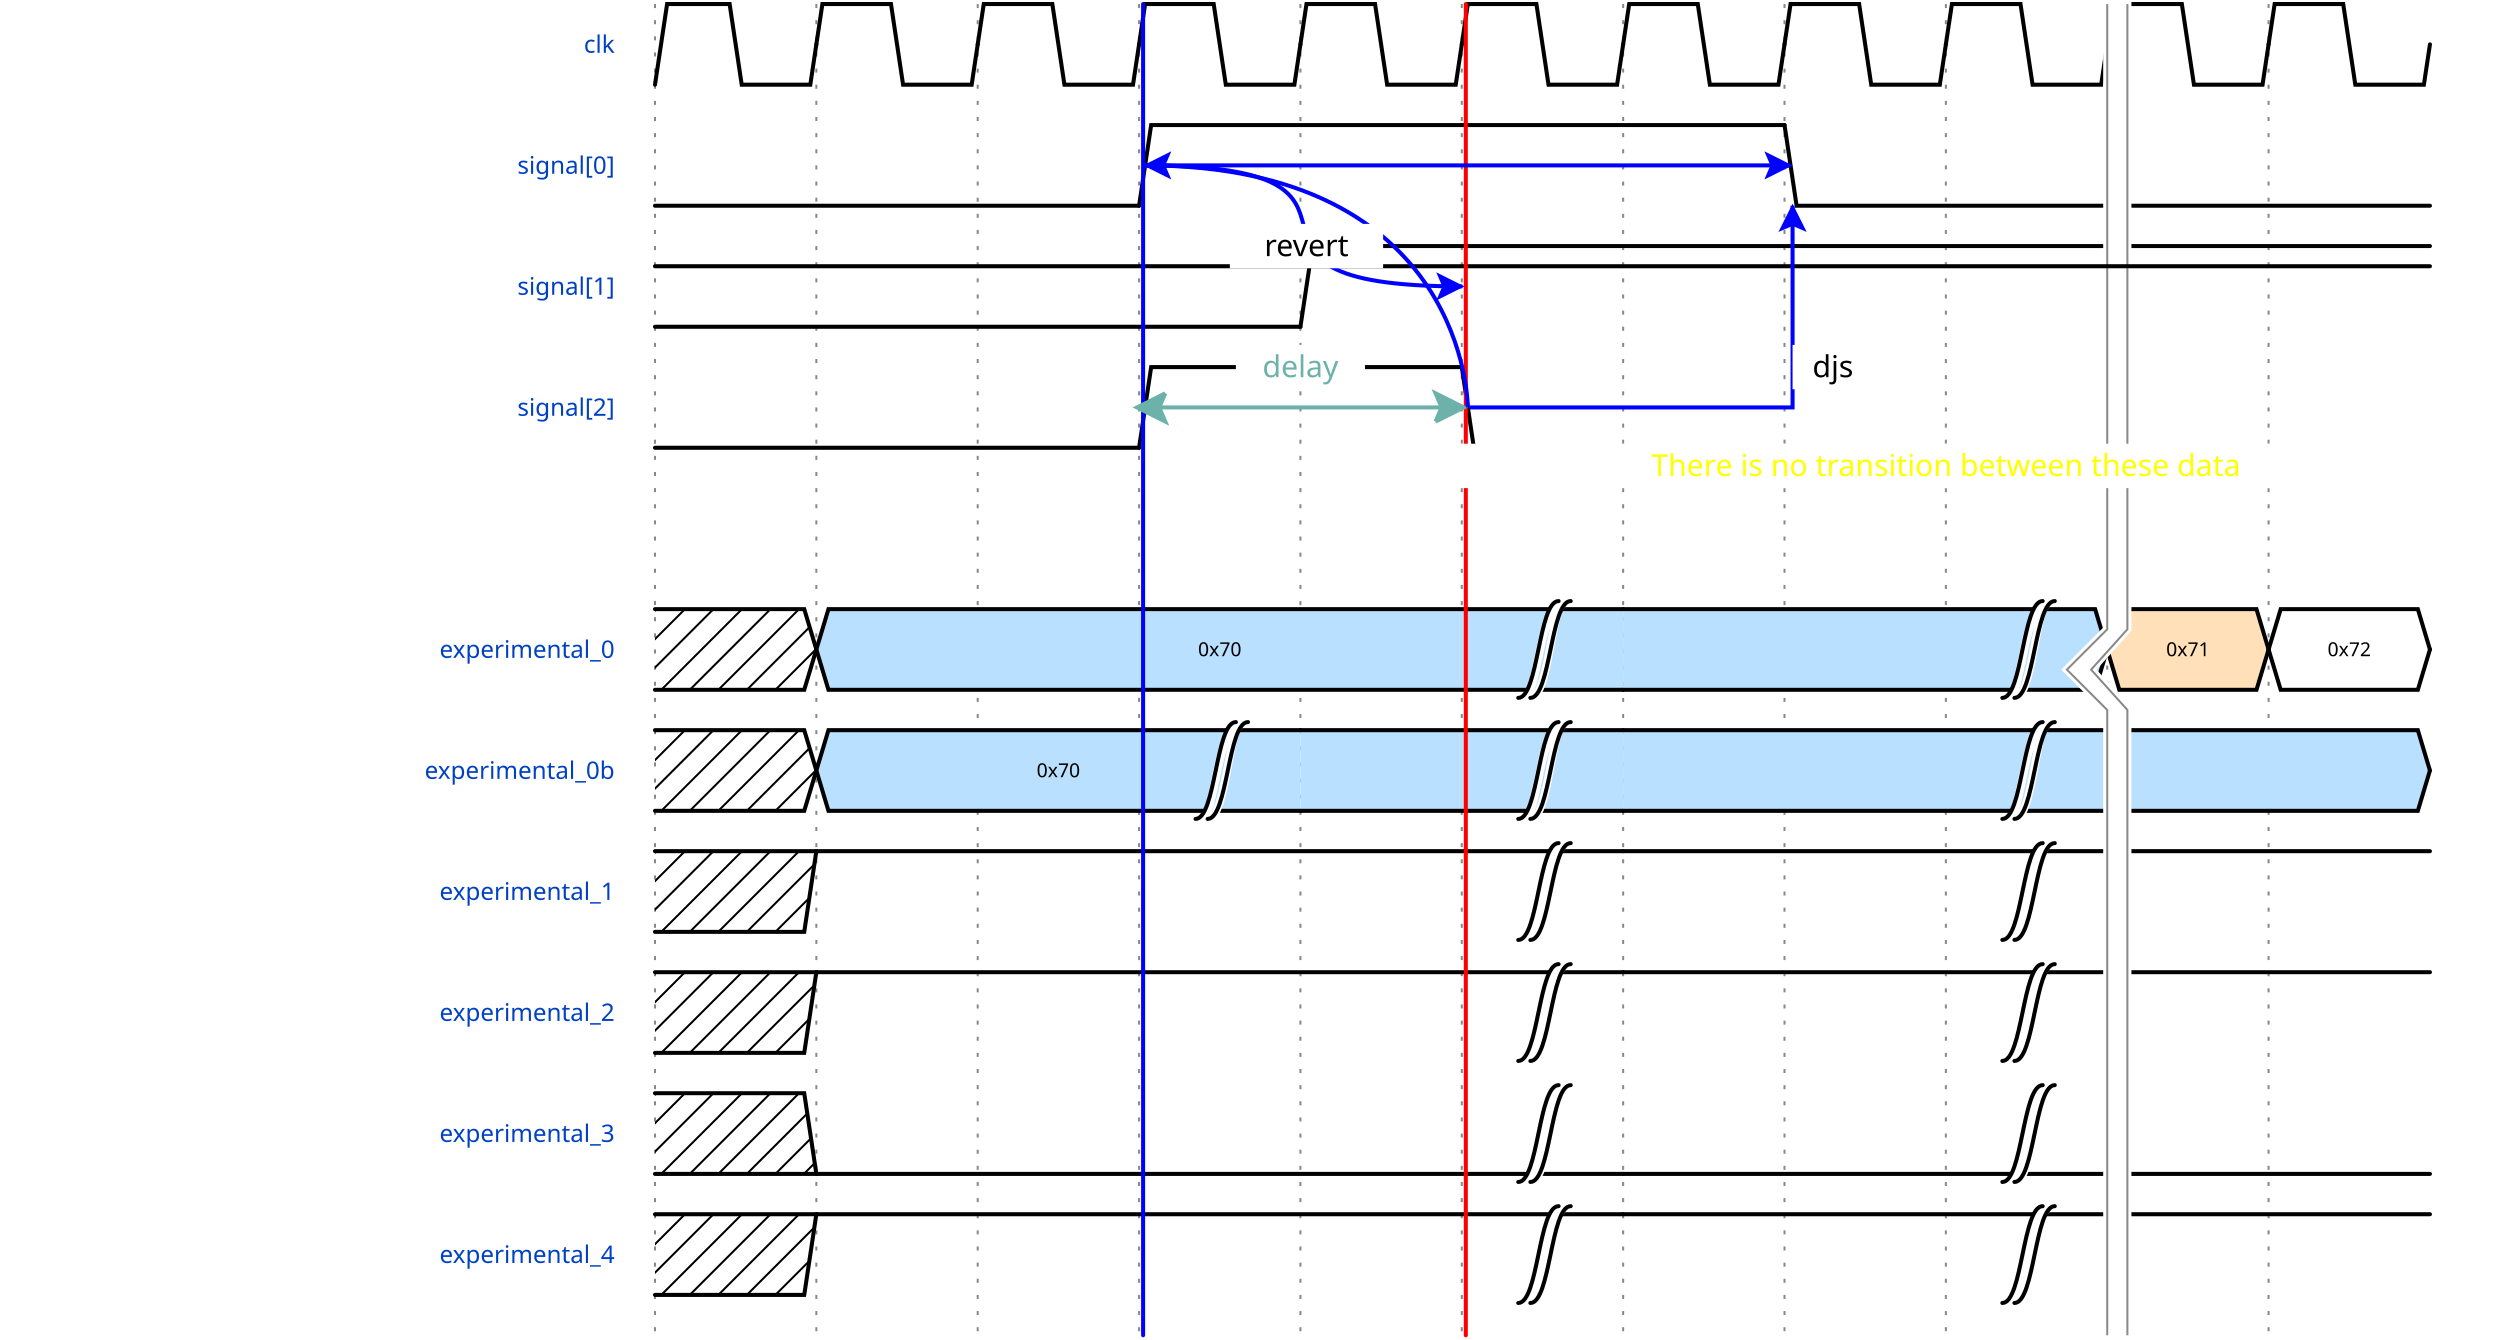
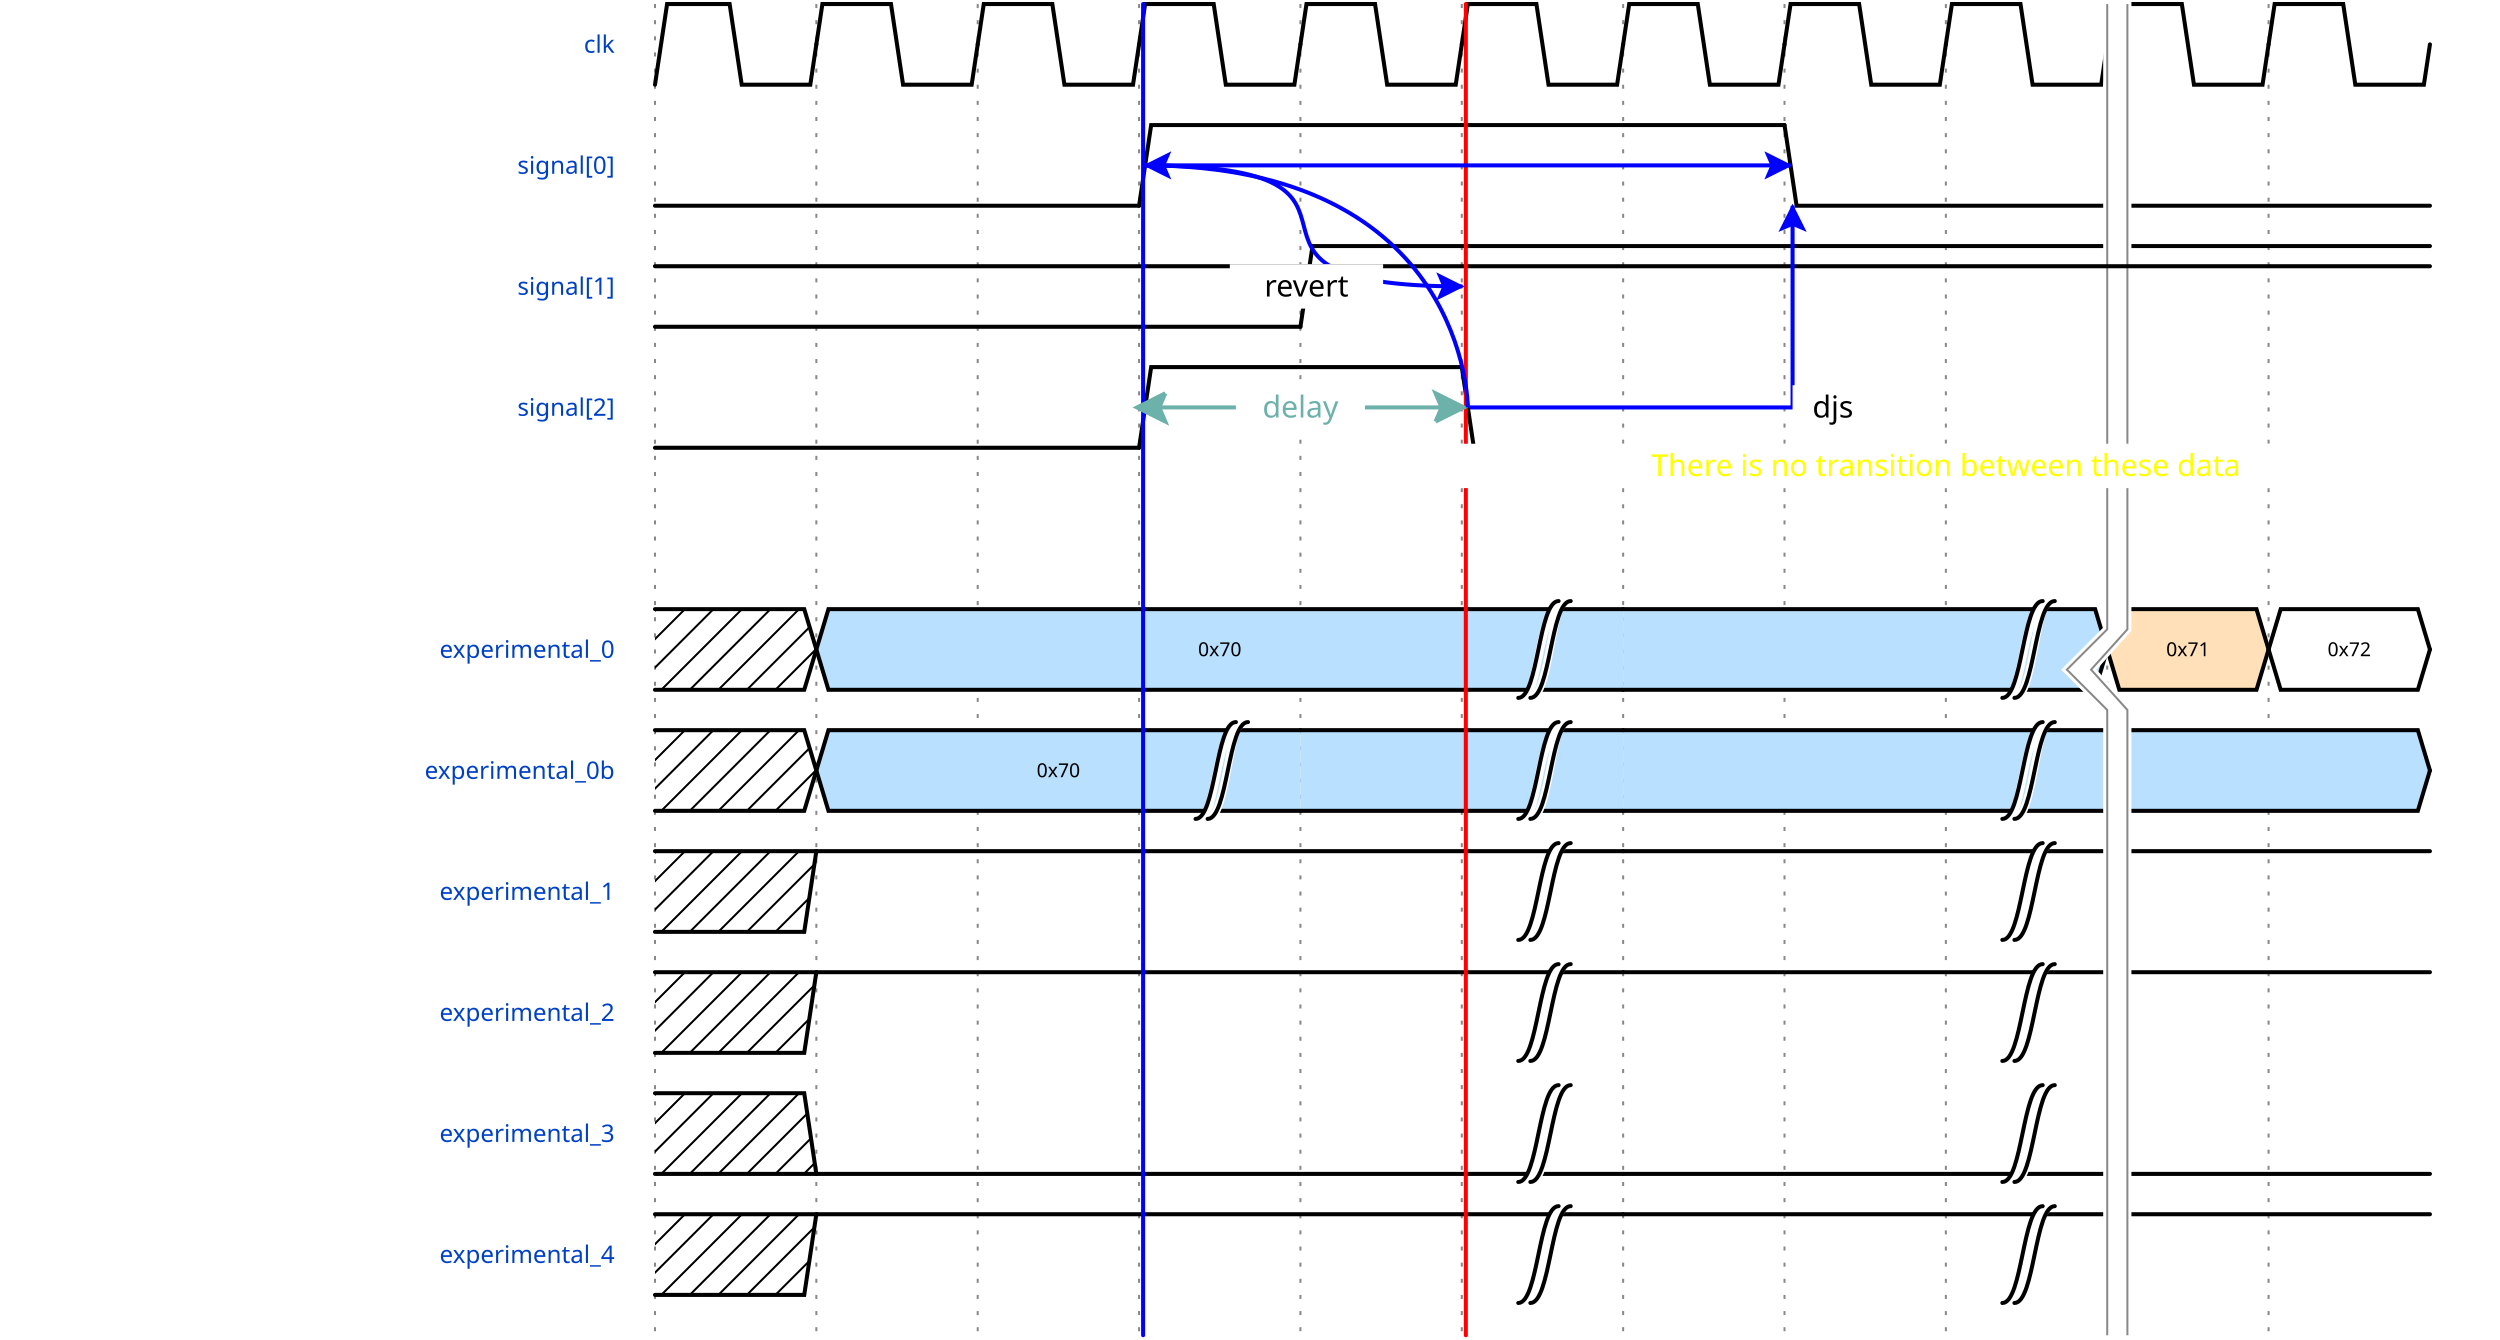
<svg xmlns="http://www.w3.org/2000/svg" width="616" height="330" viewBox="-1 -1 617 332">
  <style>
.title {fill: rgba(0, 65, 196, 255);font-weight: 500;font-size: 0.500em;font-family: Fira Mono;text-align: right;text-anchor: end;dominant-baseline: middle;alignment-baseline: central;}
.text {fill: rgba(0, 0, 0, 255);font-size: 0.900em;font-style: normal;font-variant: normal;font-weight: 500;font-stretch: normal;text-align: center;font-family: Fira Mono;}
.attr {fill: rgba(0, 0, 0, 255);font-size: 9.000px;font-style: normal;font-variant: normal;font-weight: 200;font-stretch: normal;text-align: center;font-family: Fira Mono;text-anchor: middle;dominant-baseline: middle;alignment-baseline: central;}
.path {fill: none;stroke: rgba(0, 0, 0, 255);stroke-width: 1;stroke-linecap: round;stroke-linejoin: miter;stroke-miterlimit: 4;stroke-dasharray: none;}
.stripe {fill: none;stroke: rgba(0, 0, 0, 255);stroke-width: 0.5;stroke-linecap: round;stroke-linejoin: miter;stroke-miterlimit: 4;stroke-dasharray: none;}
.data {fill: rgba(0, 0, 0, 255);font-size: 0.400em;font-style: normal;font-variant: normal;font-weight: 500;font-stretch: normal;text-align: center;font-family: Fira Mono;text-anchor: middle;dominant-baseline: middle;alignment-baseline: central;}
.arrow {fill: rgba(0, 0, 0, 255);stroke: none;}
.hide {fill: rgba(255, 255, 255, 255);stroke: rgba(255, 255, 255, 255);stroke-width: 2;}
.hatch {fill: url(#diagonalHatch);}
.s2-polygon {fill: rgba(0, 0, 0, 0);stroke: none;}
.s3-polygon {fill: rgba(255, 255, 176, 255);stroke: none;}
.s4-polygon {fill: rgba(255, 224, 185, 255);stroke: none;}
.s5-polygon {fill: rgba(185, 224, 255, 255);stroke: none;}
.tick {stroke: rgba(136, 136, 136, 128);stroke-width: 0.5;stroke-dasharray: 1, 3;}
.big_gap {stroke: rgba(136, 136, 136, 255);stroke-width: 0.5;stroke-dasharray: none;}
.edge {fill: none;stroke: rgba(0, 0, 255, 255);stroke-width: 1;}
.edge-arrow {fill: rgba(0, 0, 255, 255);stroke: none;overflow: visible;}
.edge-text {font-family: Fira Mono;font-size: 0.625em;fill: rgba(0, 0, 0, 255);filter: #solid;transform: translate(0, 2.5px);text-anchor: middle;}
.edge-background {fill: rgba(255, 255, 255, 255);stroke: rgba(255, 255, 255, 255);stroke-width: 2;}
.border {stroke-width: 1.25;stroke: rgba(0, 0, 0, 255);}
.h1 {fill: rgba(0, 0, 0, 255);font-size: 12.046px;font-weight: bold;font-family: Fira Mono;text-align: left;dominant-baseline: middle;}
.h2 {fill: rgba(0, 0, 0, 255);font-size: 9.638px;font-weight: bold;font-family: Fira Mono;text-align: left;dominant-baseline: middle;}
.h3 {fill: rgba(0, 0, 0, 255);font-size: 7.711px;font-weight: bold;font-family: Fira Mono;text-align: left;dominant-baseline: middle;}
.h4 {fill: rgba(0, 0, 0, 255);font-size: 6.171px;font-weight: bold;font-family: Fira Mono;text-align: left;dominant-baseline: middle;}
.h5 {fill: rgba(0, 0, 0, 255);font-size: 4.934px;font-weight: bold;font-family: Fira Mono;text-align: left;dominant-baseline: middle;}
.h6 {fill: rgba(0, 0, 0, 255);font-size: 3.947px;font-weight: bold;font-family: Fira Mono;text-align: left;dominant-baseline: middle;}
.reg-data {fill: rgba(0, 0, 0, 255);font-size: 0.800em;font-style: normal;font-variant: normal;font-weight: 500;font-stretch: normal;text-align: center;font-family: Fira Mono;text-anchor: middle;dominant-baseline: middle;alignment-baseline: central;}
.reg-pos {fill: rgba(0, 0, 0, 255);font-size: 0.600em;font-style: normal;font-variant: normal;font-weight: 500;font-stretch: normal;text-align: center;font-family: Fira Mono;text-anchor: middle;dominant-baseline: middle;alignment-baseline: central;}</style>
  <defs>
    <pattern id="diagonalHatch" width="5" height="5" patternTransform="rotate(45 0 0)" patternUnits="userSpaceOnUse">
      <line x1="0" y1="0" x2="0" y2="5" style="stroke:black; stroke-width:1" />
    </pattern>
    <marker id="arrow" viewBox="0 0 10 10" refX="10" refY="5" markerWidth="7" markerHeight="7" markerUnits="userSpaceOnUse" orient="auto-start-reverse" style="fill:#00F;">
      <path d="M 0 0 L 10 5 L 0 10 z" />
    </marker>
    <filter x="0" y="0" width="1" height="1" id="solid">
      <feFlood flood-color="white" />
      <feComposite in="SourceGraphic" />
    </filter>
  </defs>
  <g id="a">
    <g id="ticks_1" transform="translate(160, 0)">
      <path d="M0,0 L0,330" class="tick" style="fill: none;" />
      <path d="M40,0 L40,330" class="tick" style="fill: none;" />
      <path d="M80,0 L80,330" class="tick" style="fill: none;" />
      <path d="M120,0 L120,330" class="tick" style="fill: none;" />
      <path d="M160,0 L160,330" class="tick" style="fill: none;" />
      <path d="M200,0 L200,330" class="tick" style="fill: none;" />
      <path d="M240,0 L240,330" class="tick" style="fill: none;" />
      <path d="M280,0 L280,330" class="tick" style="fill: none;" />
      <path d="M320,0 L320,330" class="tick" style="fill: none;" />
      <path d="M360,0 L360,330" class="tick" style="fill: none;" />
      <path d="M400,0 L400,330" class="tick" style="fill: none;" />
    </g>
    <g id="clk" transform="translate(160, 0)">
      <text x="-10" y="10" class="title" style="stroke: none;">clk</text>
      <g data-symbol="p" transform="translate(0, 0)" class="s2">
        <path d="M0,20 L3,0 L18.5,0 L21.5,20 L38.5,20 L40,10" class="path" style="fill: none;" />
      </g>
      <g data-symbol="p" transform="translate(40, 0)" class="s2">
        <path d="M0,10 L1.5,0 L18.5,0 L21.5,20 L38.5,20 L40,10" class="path" style="fill: none;" />
      </g>
      <g data-symbol="p" transform="translate(80, 0)" class="s2">
        <path d="M0,10 L1.5,0 L18.5,0 L21.5,20 L38.5,20 L40,10" class="path" style="fill: none;" />
      </g>
      <g data-symbol="p" transform="translate(120, 0)" class="s2">
        <path d="M0,10 L1.5,0 L18.5,0 L21.5,20 L38.5,20 L40,10" class="path" style="fill: none;" />
      </g>
      <g data-symbol="p" transform="translate(160, 0)" class="s2">
        <path d="M0,10 L1.5,0 L18.5,0 L21.5,20 L38.5,20 L40,10" class="path" style="fill: none;" />
      </g>
      <g data-symbol="p" transform="translate(200, 0)" class="s2">
        <path d="M0,10 L1.5,0 L18.5,0 L21.5,20 L38.5,20 L40,10" class="path" style="fill: none;" />
      </g>
      <g data-symbol="p" transform="translate(240, 0)" class="s2">
        <path d="M0,10 L1.5,0 L18.5,0 L21.5,20 L38.5,20 L40,10" class="path" style="fill: none;" />
      </g>
      <g data-symbol="p" transform="translate(280, 0)" class="s2">
        <path d="M0,10 L1.5,0 L18.5,0 L21.5,20 L38.5,20 L40,10" class="path" style="fill: none;" />
      </g>
      <g data-symbol="p" transform="translate(320, 0)" class="s2">
        <path d="M0,10 L1.5,0 L18.5,0 L21.5,20 L38.5,20 L40,10" class="path" style="fill: none;" />
      </g>
      <g data-symbol="p" transform="translate(360, 0)" class="s2">
        <path d="M0,10 L1.5,0 L18.5,0 L21.5,20 L38.5,20 L40,10" class="path" style="fill: none;" />
      </g>
      <g data-symbol="p" transform="translate(400, 0)" class="s2">
        <path d="M0,10 L1.5,0 L18.5,0 L21.5,20 L38.5,20 L40,10" class="path" style="fill: none;" />
      </g>
    </g>
    <g id="signal[0]" transform="translate(160, 30)">
      <text x="-10" y="10" class="title" style="stroke: none;">signal[0]</text>
      <g data-symbol="0" transform="translate(0, 0)" class="s2">
        <path d="M0,20 L1.5,20 L3,20 L120,20" class="path" style="fill: none;" />
      </g>
      <g data-symbol="1" transform="translate(120, 0)" class="s2">
        <path d="M0,20 L1.5,10 L3,0 L160,0" class="path" style="fill: none;" />
      </g>
      <g data-symbol="0" transform="translate(280, 0)" class="s2">
        <path d="M0,0 L1.5,10 L3,20 L160,20" class="path" style="fill: none;" />
      </g>
    </g>
    <g id="signal[1]" transform="translate(160, 60)">
      <text x="-10" y="10" class="title" style="stroke: none;">signal[1]</text>
      <g data-symbol="0" transform="translate(0, 0)" class="s2">
        <path d="M0,20 L1.5,20 L3,20 L160,20" class="path" style="fill: none;" />
      </g>
      <g data-symbol="1" transform="translate(160, 0)" class="s2">
        <path d="M0,20 L1.5,10 L3,0 L280,0" class="path" style="fill: none;" />
      </g>
    </g>
    <g id="signal[2]" transform="translate(160, 90)">
      <text x="-10" y="10" class="title" style="stroke: none;">signal[2]</text>
      <g data-symbol="0" transform="translate(0, 0)" class="s2">
        <path d="M0,20 L1.5,20 L3,20 L120,20" class="path" style="fill: none;" />
      </g>
      <g data-symbol="h" transform="translate(120, 0)" class="s2">
        <path d="M0,20 L3,0 L80,0" class="path" style="fill: none;" />
      </g>
      <g data-symbol="l" transform="translate(200, 0)" class="s2">
        <path d="M0,0 L3,20 L240,20" class="path" style="fill: none;" />
      </g>
    </g>
    <g id="spacer_0" transform="translate(160, 120)">
</g>
    <g id="experimental_0" transform="translate(160, 150)">
      <text x="-10" y="10" class="title" style="stroke: none;">experimental_0</text>
      <g data-symbol="x" transform="translate(0, 0)" class="s2">
        <polygon points="0, 0 3, 0 37, 0 40, 10 37, 20 3, 20 0, 20 " class="hatch" style="" />
        <path d="M0,0 L3,0 L37,0 L40,10" class="path" style="fill: none;" />
        <path d="M0,20 L3,20 L37,20 L40,10" class="path" style="fill: none;" />
      </g>
      <g data-symbol="5" transform="translate(40, 0)" class="s5">
        <polygon points="0, 10 3, 0 200, 0 200, 0 200, 20 3, 20 0, 10 " class="s5-polygon" style="" />
        <path d="M0,10 L3,0 L197,0 L200,0" class="path" style="fill: none;" />
        <path d="M0,10 L3,20 L197,20 L200,20" class="path" style="fill: none;" />
        <text x="100" y="10" class="data" style="stroke: none;">0x70</text>
      </g>
      <g data-symbol="|" transform="translate(217, 0)" class="s2">
        <path d="M0,22 C5,22 5,-4 10,-4 L7,0 C2,0 2,24 -3,24 z" class="hide" style="fill: none;" />
        <path d="M0,22 C5,22 5,-2 10,-2" class="path" style="fill: none;" />
        <path d="M-3,22 C2,22 2,-2 7,-2" class="path" style="fill: none;" />
      </g>
      <g data-symbol="5" transform="translate(240, 0)" class="s5">
        <polygon points="0, 0 0, 0 117, 0 120, 10 117, 20 0, 20 0, 20 " class="s5-polygon" style="" />
        <path d="M0,0 L3,0 L117,0 L120,10" class="path" style="fill: none;" />
        <path d="M0,20 L3,20 L117,20 L120,10" class="path" style="fill: none;" />
      </g>
      <g data-symbol="|" transform="translate(337, 0)" class="s2">
        <path d="M0,22 C5,22 5,-4 10,-4 L7,0 C2,0 2,24 -3,24 z" class="hide" style="fill: none;" />
        <path d="M0,22 C5,22 5,-2 10,-2" class="path" style="fill: none;" />
        <path d="M-3,22 C2,22 2,-2 7,-2" class="path" style="fill: none;" />
      </g>
      <g data-symbol="4" transform="translate(360, 0)" class="s4">
        <polygon points="0, 10 3, 0 37, 0 40, 10 37, 20 3, 20 0, 10 " class="s4-polygon" style="" />
        <path d="M0,10 L3,0 L37,0 L40,10" class="path" style="fill: none;" />
        <path d="M0,10 L3,20 L37,20 L40,10" class="path" style="fill: none;" />
        <text x="20" y="10" class="data" style="stroke: none;">0x71</text>
      </g>
      <g data-symbol="=" transform="translate(400, 0)" class="s2">
        <polygon points="0, 10 3, 0 37, 0 40, 10 37, 20 3, 20 0, 10 " class="s2-polygon" style="" />
        <path d="M0,10 L3,0 L37,0 L40,10" class="path" style="fill: none;" />
        <path d="M0,10 L3,20 L37,20 L40,10" class="path" style="fill: none;" />
        <text x="20" y="10" class="data" style="stroke: none;">0x72</text>
      </g>
    </g>
    <g id="experimental_0b" transform="translate(160, 180)">
      <text x="-10" y="10" class="title" style="stroke: none;">experimental_0b</text>
      <g data-symbol="x" transform="translate(0, 0)" class="s2">
        <polygon points="0, 0 3, 0 37, 0 40, 10 37, 20 3, 20 0, 20 " class="hatch" style="" />
        <path d="M0,0 L3,0 L37,0 L40,10" class="path" style="fill: none;" />
        <path d="M0,20 L3,20 L37,20 L40,10" class="path" style="fill: none;" />
      </g>
      <g data-symbol="5" transform="translate(40, 0)" class="s5">
        <polygon points="0, 10 3, 0 120, 0 120, 0 120, 20 3, 20 0, 10 " class="s5-polygon" style="" />
        <path d="M0,10 L3,0 L117,0 L120,0" class="path" style="fill: none;" />
        <path d="M0,10 L3,20 L117,20 L120,20" class="path" style="fill: none;" />
        <text x="60" y="10" class="data" style="stroke: none;">0x70</text>
      </g>
      <g data-symbol="|" transform="translate(137, 0)" class="s2">
        <path d="M0,22 C5,22 5,-4 10,-4 L7,0 C2,0 2,24 -3,24 z" class="hide" style="fill: none;" />
        <path d="M0,22 C5,22 5,-2 10,-2" class="path" style="fill: none;" />
        <path d="M-3,22 C2,22 2,-2 7,-2" class="path" style="fill: none;" />
      </g>
      <g data-symbol="5" transform="translate(160, 0)" class="s5">
        <polygon points="0, 0 0, 0 80, 0 80, 0 80, 20 0, 20 0, 20 " class="s5-polygon" style="" />
        <path d="M0,0 L3,0 L77,0 L80,0" class="path" style="fill: none;" />
        <path d="M0,20 L3,20 L77,20 L80,20" class="path" style="fill: none;" />
      </g>
      <g data-symbol="|" transform="translate(217, 0)" class="s2">
        <path d="M0,22 C5,22 5,-4 10,-4 L7,0 C2,0 2,24 -3,24 z" class="hide" style="fill: none;" />
        <path d="M0,22 C5,22 5,-2 10,-2" class="path" style="fill: none;" />
        <path d="M-3,22 C2,22 2,-2 7,-2" class="path" style="fill: none;" />
      </g>
      <g data-symbol="5" transform="translate(240, 0)" class="s5">
        <polygon points="0, 0 0, 0 120, 0 120, 0 120, 20 0, 20 0, 20 " class="s5-polygon" style="" />
        <path d="M0,0 L3,0 L117,0 L120,0" class="path" style="fill: none;" />
        <path d="M0,20 L3,20 L117,20 L120,20" class="path" style="fill: none;" />
      </g>
      <g data-symbol="|" transform="translate(337, 0)" class="s2">
        <path d="M0,22 C5,22 5,-4 10,-4 L7,0 C2,0 2,24 -3,24 z" class="hide" style="fill: none;" />
        <path d="M0,22 C5,22 5,-2 10,-2" class="path" style="fill: none;" />
        <path d="M-3,22 C2,22 2,-2 7,-2" class="path" style="fill: none;" />
      </g>
      <g data-symbol="5" transform="translate(360, 0)" class="s5">
        <polygon points="0, 0 0, 0 77, 0 80, 10 77, 20 0, 20 0, 20 " class="s5-polygon" style="" />
        <path d="M0,0 L3,0 L77,0 L80,10" class="path" style="fill: none;" />
        <path d="M0,20 L3,20 L77,20 L80,10" class="path" style="fill: none;" />
      </g>
    </g>
    <g id="experimental_1" transform="translate(160, 210)">
      <text x="-10" y="10" class="title" style="stroke: none;">experimental_1</text>
      <g data-symbol="x" transform="translate(0, 0)" class="s2">
        <polygon points="0, 0 3, 0 37, 0 40, 0 37, 20 37, 20 3, 20 0, 20 " class="hatch" style="" />
        <path d="M0,0 L3,0 L37,0 L40,0" class="path" style="fill: none;" />
        <path d="M0,20 L3,20 L37,20 L40,0" class="path" style="fill: none;" />
      </g>
      <g data-symbol="1" transform="translate(40, 0)" class="s2">
        <path d="M0,0 L3,0 L200,0" class="path" style="fill: none;" />
      </g>
      <g data-symbol="|" transform="translate(217, 0)" class="s2">
        <path d="M0,22 C5,22 5,-4 10,-4 L7,0 C2,0 2,24 -3,24 z" class="hide" style="fill: none;" />
        <path d="M0,22 C5,22 5,-2 10,-2" class="path" style="fill: none;" />
        <path d="M-3,22 C2,22 2,-2 7,-2" class="path" style="fill: none;" />
      </g>
      <g data-symbol="1" transform="translate(240, 0)" class="s2">
        <path d="M0,0 L3,0 L120,0" class="path" style="fill: none;" />
      </g>
      <g data-symbol="|" transform="translate(337, 0)" class="s2">
        <path d="M0,22 C5,22 5,-4 10,-4 L7,0 C2,0 2,24 -3,24 z" class="hide" style="fill: none;" />
        <path d="M0,22 C5,22 5,-2 10,-2" class="path" style="fill: none;" />
        <path d="M-3,22 C2,22 2,-2 7,-2" class="path" style="fill: none;" />
      </g>
      <g data-symbol="1" transform="translate(360, 0)" class="s2">
        <path d="M0,0 L3,0 L80,0" class="path" style="fill: none;" />
      </g>
    </g>
    <g id="experimental_2" transform="translate(160, 240)">
      <text x="-10" y="10" class="title" style="stroke: none;">experimental_2</text>
      <g data-symbol="x" transform="translate(0, 0)" class="s2">
        <polygon points="0, 0 3, 0 37, 0 40, 0 37, 20 37, 20 3, 20 0, 20 " class="hatch" style="" />
        <path d="M0,0 L3,0 L37,0 L40,0" class="path" style="fill: none;" />
        <path d="M0,20 L3,20 L37,20 L40,0" class="path" style="fill: none;" />
      </g>
      <g data-symbol="h" transform="translate(40, 0)" class="s2">
        <path d="M0,0 L200,0" class="path" style="fill: none;" />
      </g>
      <g data-symbol="|" transform="translate(217, 0)" class="s2">
        <path d="M0,22 C5,22 5,-4 10,-4 L7,0 C2,0 2,24 -3,24 z" class="hide" style="fill: none;" />
        <path d="M0,22 C5,22 5,-2 10,-2" class="path" style="fill: none;" />
        <path d="M-3,22 C2,22 2,-2 7,-2" class="path" style="fill: none;" />
      </g>
      <g data-symbol="h" transform="translate(240, 0)" class="s2">
        <path d="M0,0 L120,0" class="path" style="fill: none;" />
      </g>
      <g data-symbol="|" transform="translate(337, 0)" class="s2">
        <path d="M0,22 C5,22 5,-4 10,-4 L7,0 C2,0 2,24 -3,24 z" class="hide" style="fill: none;" />
        <path d="M0,22 C5,22 5,-2 10,-2" class="path" style="fill: none;" />
        <path d="M-3,22 C2,22 2,-2 7,-2" class="path" style="fill: none;" />
      </g>
      <g data-symbol="h" transform="translate(360, 0)" class="s2">
        <path d="M0,0 L80,0" class="path" style="fill: none;" />
      </g>
    </g>
    <g id="experimental_3" transform="translate(160, 270)">
      <text x="-10" y="10" class="title" style="stroke: none;">experimental_3</text>
      <g data-symbol="x" transform="translate(0, 0)" class="s2">
        <polygon points="0, 0 3, 0 37, 0 40, 20 37, 20 37, 20 3, 20 0, 20 " class="hatch" style="" />
        <path d="M0,0 L3,0 L37,0 L40,20" class="path" style="fill: none;" />
        <path d="M0,20 L3,20 L37,20 L40,20" class="path" style="fill: none;" />
      </g>
      <g data-symbol="0" transform="translate(40, 0)" class="s2">
        <path d="M0,20 L3,20 L200,20" class="path" style="fill: none;" />
      </g>
      <g data-symbol="|" transform="translate(217, 0)" class="s2">
        <path d="M0,22 C5,22 5,-4 10,-4 L7,0 C2,0 2,24 -3,24 z" class="hide" style="fill: none;" />
        <path d="M0,22 C5,22 5,-2 10,-2" class="path" style="fill: none;" />
        <path d="M-3,22 C2,22 2,-2 7,-2" class="path" style="fill: none;" />
      </g>
      <g data-symbol="0" transform="translate(240, 0)" class="s2">
        <path d="M0,20 L3,20 L120,20" class="path" style="fill: none;" />
      </g>
      <g data-symbol="|" transform="translate(337, 0)" class="s2">
        <path d="M0,22 C5,22 5,-4 10,-4 L7,0 C2,0 2,24 -3,24 z" class="hide" style="fill: none;" />
        <path d="M0,22 C5,22 5,-2 10,-2" class="path" style="fill: none;" />
        <path d="M-3,22 C2,22 2,-2 7,-2" class="path" style="fill: none;" />
      </g>
      <g data-symbol="0" transform="translate(360, 0)" class="s2">
        <path d="M0,20 L3,20 L80,20" class="path" style="fill: none;" />
      </g>
    </g>
    <g id="experimental_4" transform="translate(160, 300)">
      <text x="-10" y="10" class="title" style="stroke: none;">experimental_4</text>
      <g data-symbol="x" transform="translate(0, 0)" class="s2">
        <polygon points="0, 0 3, 0 37, 0 40, 0 37, 20 37, 20 3, 20 0, 20 " class="hatch" style="" />
        <path d="M0,0 L3,0 L37,0 L40,0" class="path" style="fill: none;" />
        <path d="M0,20 L3,20 L37,20 L40,0" class="path" style="fill: none;" />
      </g>
      <g data-symbol="1" transform="translate(40, 0)" class="s2">
        <path d="M0,0 L3,0 L200,0" class="path" style="fill: none;" />
      </g>
      <g data-symbol="|" transform="translate(217, 0)" class="s2">
        <path d="M0,22 C5,22 5,-4 10,-4 L7,0 C2,0 2,24 -3,24 z" class="hide" style="fill: none;" />
        <path d="M0,22 C5,22 5,-2 10,-2" class="path" style="fill: none;" />
        <path d="M-3,22 C2,22 2,-2 7,-2" class="path" style="fill: none;" />
      </g>
      <g data-symbol="1" transform="translate(240, 0)" class="s2">
        <path d="M0,0 L3,0 L120,0" class="path" style="fill: none;" />
      </g>
      <g data-symbol="|" transform="translate(337, 0)" class="s2">
        <path d="M0,22 C5,22 5,-4 10,-4 L7,0 C2,0 2,24 -3,24 z" class="hide" style="fill: none;" />
        <path d="M0,22 C5,22 5,-2 10,-2" class="path" style="fill: none;" />
        <path d="M-3,22 C2,22 2,-2 7,-2" class="path" style="fill: none;" />
      </g>
      <g data-symbol="1" transform="translate(360, 0)" class="s2">
        <path d="M0,0 L3,0 L80,0" class="path" style="fill: none;" />
      </g>
    </g>
  </g>
  <polygon points="525, 0 525, 155 516, 165 525, 175 525, 330 520, 330 520, 175 510, 165 520, 155 520, 0 " class="hide" style="" />
  <path d="M520,0 L520,155 L510,165 L520,175 L520,330" class="big_gap" style="fill: none;" />
  <path d="M525,0 L525,155 L516,165 L525,175 L525,330" class="big_gap" style="fill: none;" />
  <path d="M160,65 L600,65" class="path" style="fill: none;" />
  <path d="M281,0 L281,330" class="path" style="stroke: rgba(0, 0, 255, 127);fill: none;" />
  <path d="M361,0 L361,330" class="path" style="stroke: rgba(255, 0, 0, 127);fill: none;" />
  <path d="M281.5,40 C352.3,40 289.367,70 360.167,70" class="edge" style="fill: none;" />
  <path d="M-3.5 -3.5 L0 3.5 L3.5 -3.5 L0 -2 L-3.5 -3.5" transform="translate(357.1667, 70) rotate(-90, 0, 0)" class="edge-arrow" style="" />
  <path d="M362,100 L442,100 442,50" class="edge" style="fill: none;" />
  <path d="M-3.5 -3.5 L0 3.5 L3.5 -3.5 L0 -2 L-3.5 -3.5" transform="translate(442, 53) rotate(-180, 0, 0)" class="edge-arrow" style="" />
-   <polygon points="0, 0 0, 9 18, 9 18, 0 0, 0 " class="edge-background" style="" transform="translate(443, 85.5)" />
-   <text x="452" y="90" class="edge-text" style="stroke: none;">djs</text>
+   <polygon points="0, 0 0, 9 18, 9 18, 0 0, 0 " class="edge-background" style="" transform="translate(443, 95.5)" />
+   <text x="452" y="100" class="edge-text" style="stroke: none;">djs</text>
  <path d="M280,100 L360,100" class="edge" style="fill: none;stroke: rgba(108, 177, 170, 255);" />
  <path d="M-3.5 -3.5 L0 3.5 L3.5 -3.5 L0 -2 L-3.5 -3.5" transform="translate(283, 100) rotate(90.00015, 0, 0)" class="edge-arrow" style="fill: rgba(108, 177, 170, 255);stroke: rgba(108, 177, 170, 255);" />
  <path d="M-3.5 -3.5 L0 3.5 L3.5 -3.5 L0 -2 L-3.5 -3.5" transform="translate(357, 100) rotate(-90, 0, 0)" class="edge-arrow" style="fill: rgba(108, 177, 170, 255);stroke: rgba(108, 177, 170, 255);" />
-   <polygon points="0, 0 0, 9 30, 9 30, 0 0, 0 " class="edge-background" style="" transform="translate(305, 85.5)" />
-   <text x="320" y="90" class="edge-text" style="fill: rgba(108, 177, 170, 255);stroke: none;">delay</text>
+   <polygon points="0, 0 0, 9 30, 9 30, 0 0, 0 " class="edge-background" style="" transform="translate(305, 95.5)" />
+   <text x="320" y="100" class="edge-text" style="fill: rgba(108, 177, 170, 255);stroke: none;">delay</text>
  <polygon points="0, 0 0, 9 246, 9 246, 0 0, 0 " class="edge-background" style="" transform="translate(357, 110)" />
  <text x="480" y="114.5" class="edge-text" style="fill: rgba(255, 255, 0, 255);stroke: none;">There is no transition between these data</text>
  <path d="M281.5,40 L441.5,40" class="edge" style="fill: none;" />
  <path d="M-3.5 -3.5 L0 3.5 L3.5 -3.5 L0 -2 L-3.5 -3.5" transform="translate(438.5, 40) rotate(-90, 0, 0)" class="edge-arrow" style="" />
  <path d="M361.5,100 C361.5,100 361.5,40 281.5,40" class="edge" style="fill: none;" />
  <path d="M-3.5 -3.5 L0 3.5 L3.5 -3.5 L0 -2 L-3.5 -3.5" transform="translate(284.5, 40) rotate(90.00015, 0, 0)" class="edge-arrow" style="" />
-   <polygon points="0, 0 0, 9 36, 9 36, 0 0, 0 " class="edge-background" style="" transform="translate(303.5, 55.5)" />
-   <text x="321.5" y="60" class="edge-text" style="stroke: none;">revert</text>
+   <polygon points="0, 0 0, 9 36, 9 36, 0 0, 0 " class="edge-background" style="" transform="translate(303.5, 65.5)" />
+   <text x="321.5" y="70" class="edge-text" style="stroke: none;">revert</text>
</svg>
